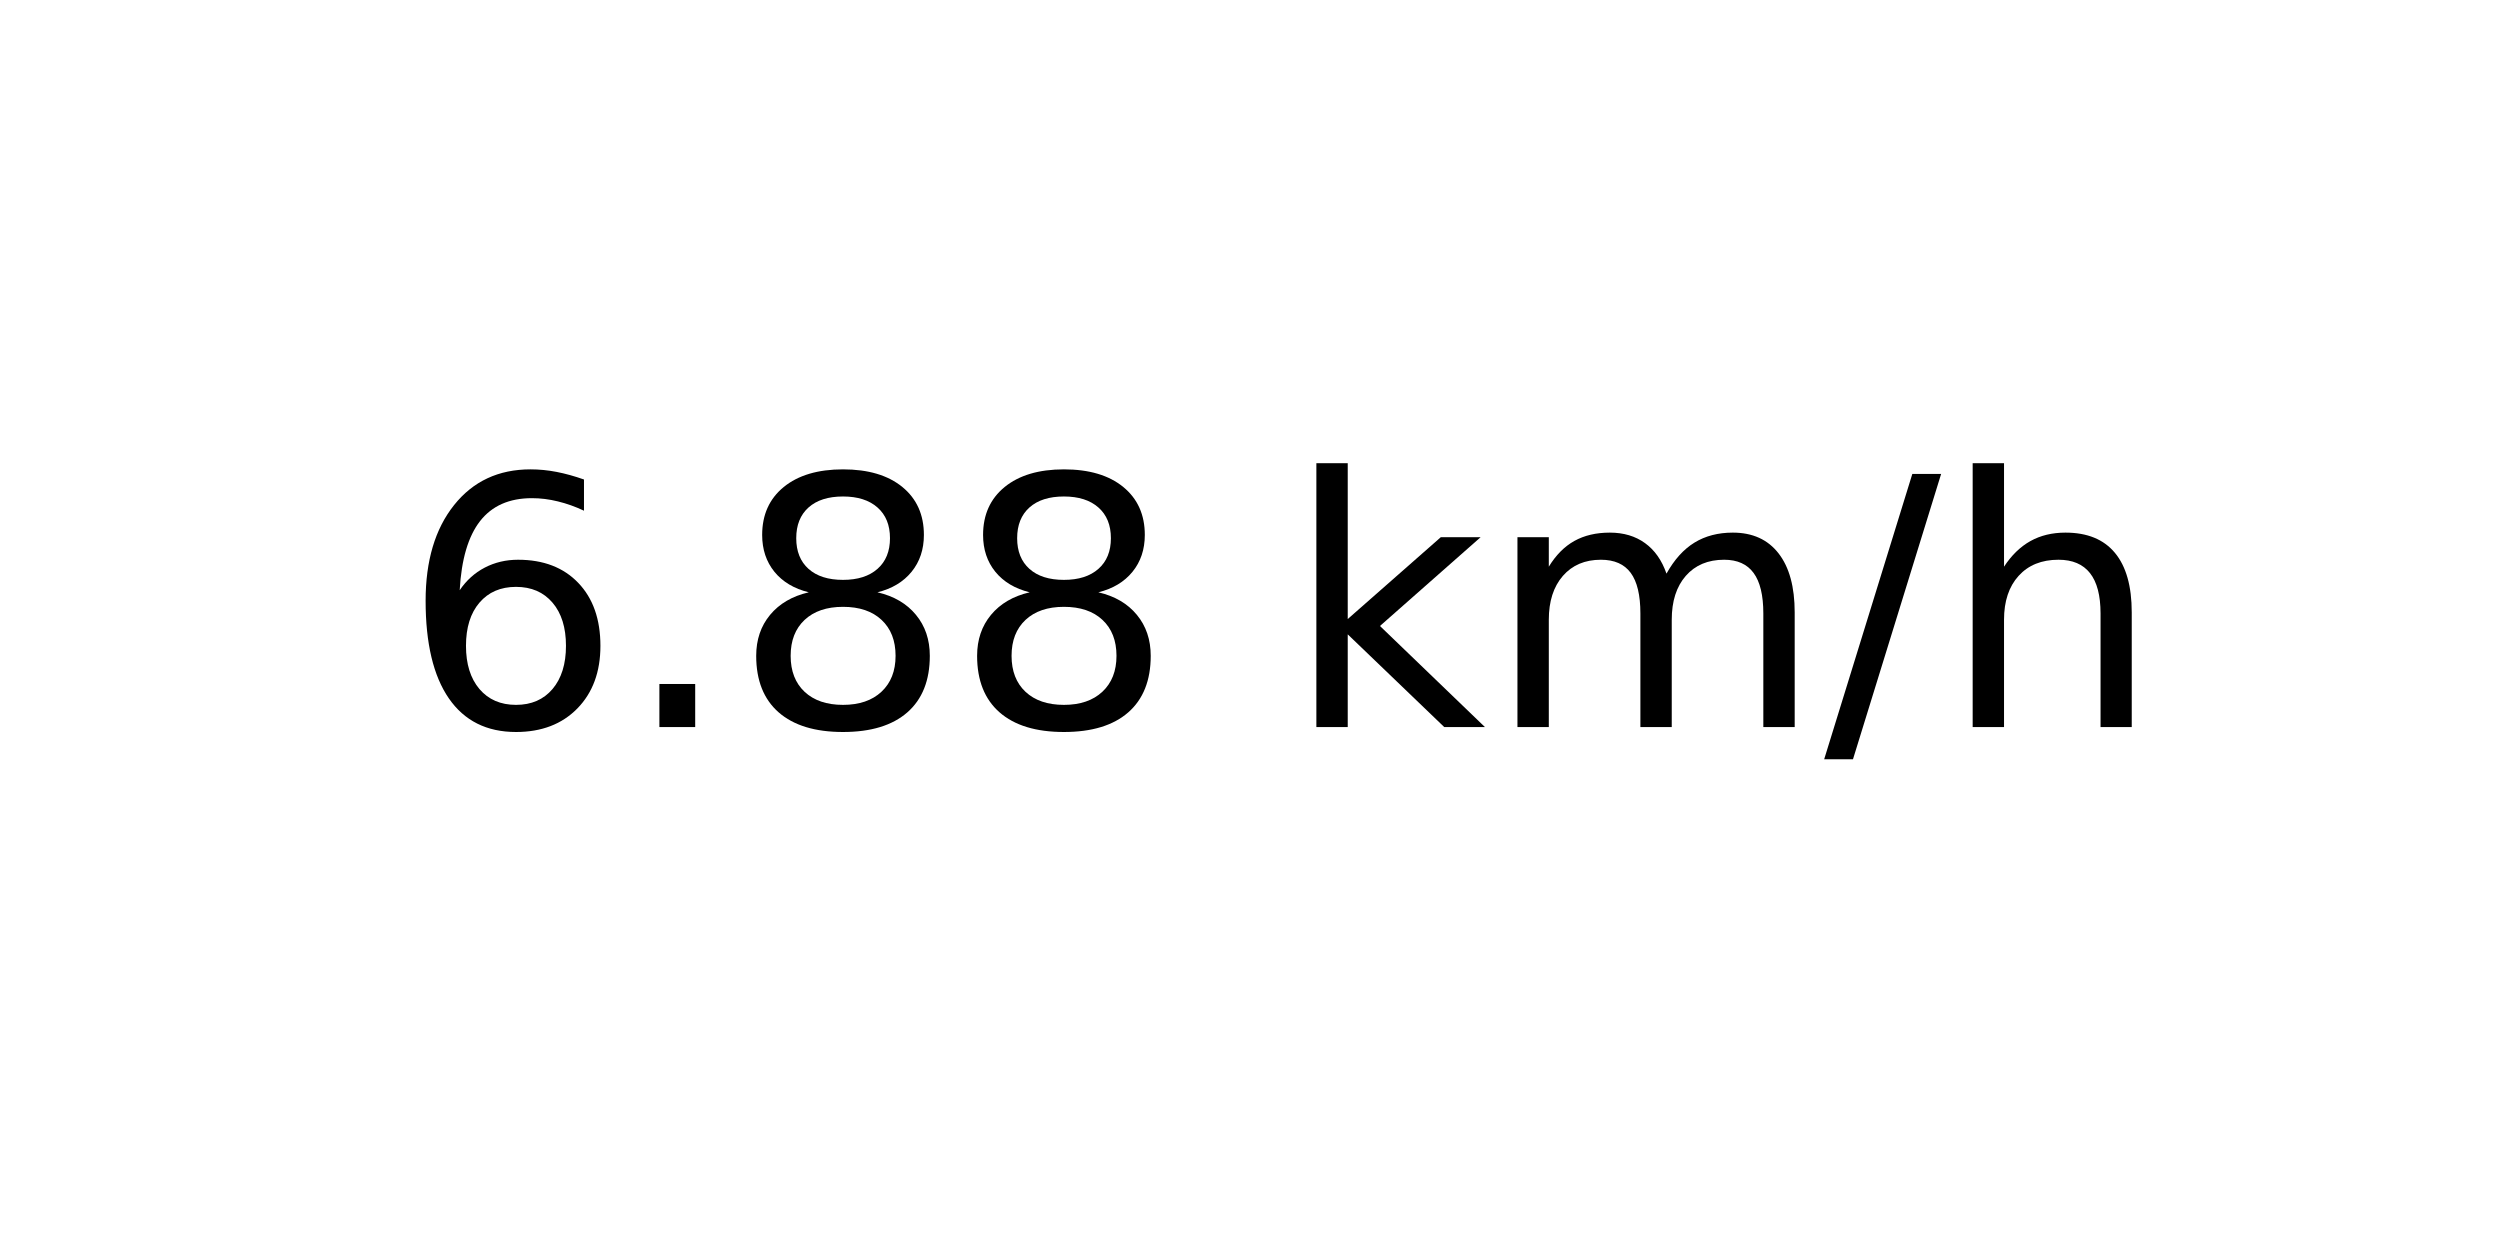
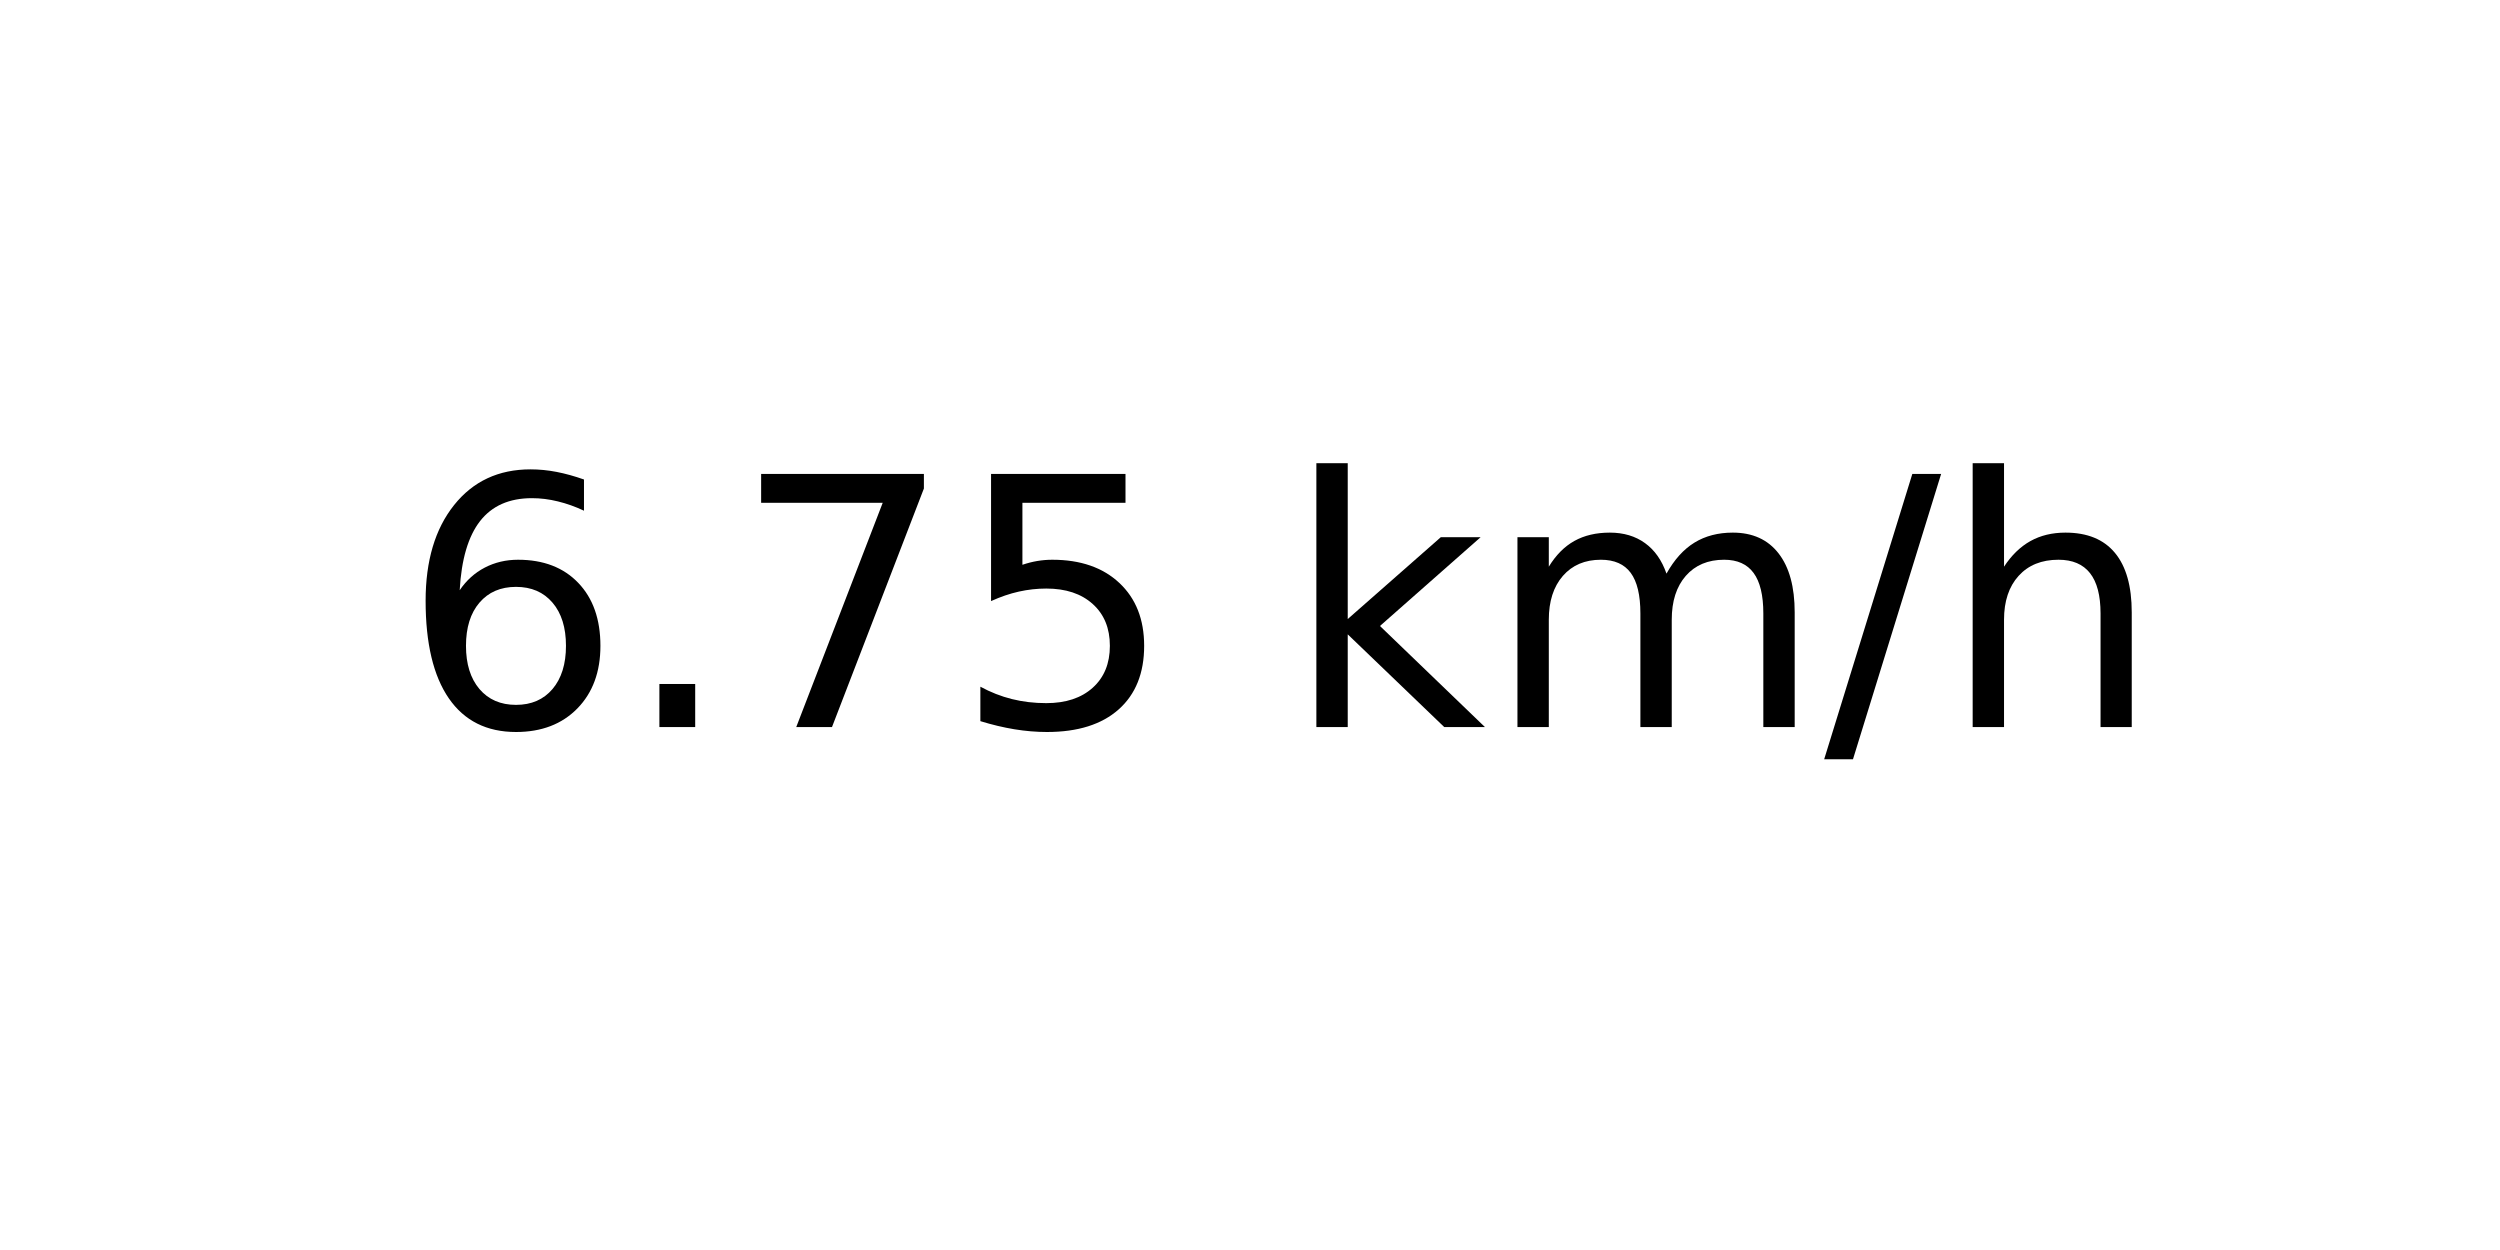
<svg xmlns="http://www.w3.org/2000/svg" xmlns:xlink="http://www.w3.org/1999/xlink" width="72pt" height="36pt" viewBox="0 0 72 36" version="1.1">
  <defs>
    <style type="text/css">*{stroke-linejoin: round; stroke-linecap: butt}</style>
  </defs>
  <g id="figure_1">
    <g id="axes_1">
      <g id="text_1">
        <g transform="translate(11.55937 20.93937) scale(0.1 -0.1)">
          <defs>
            <path id="DejaVuSans-36" d="M 2113 2584  Q 1688 2584 1439 2293  Q 1191 2003 1191 1497  Q 1191 994 1439 701  Q 1688 409 2113 409  Q 2538 409 2786 701  Q 3034 994 3034 1497  Q 3034 2003 2786 2293  Q 2538 2584 2113 2584  z M 3366 4563  L 3366 3988  Q 3128 4100 2886 4159  Q 2644 4219 2406 4219  Q 1781 4219 1451 3797  Q 1122 3375 1075 2522  Q 1259 2794 1537 2939  Q 1816 3084 2150 3084  Q 2853 3084 3261 2657  Q 3669 2231 3669 1497  Q 3669 778 3244 343  Q 2819 -91 2113 -91  Q 1303 -91 875 529  Q 447 1150 447 2328  Q 447 3434 972 4092  Q 1497 4750 2381 4750  Q 2619 4750 2861 4703  Q 3103 4656 3366 4563  z " transform="scale(0.015625)" />
            <path id="DejaVuSans-2e" d="M 684 794  L 1344 794  L 1344 0  L 684 0  L 684 794  z " transform="scale(0.015625)" />
-             <path id="DejaVuSans-38" d="M 2034 2216  Q 1584 2216 1326 1975  Q 1069 1734 1069 1313  Q 1069 891 1326 650  Q 1584 409 2034 409  Q 2484 409 2743 651  Q 3003 894 3003 1313  Q 3003 1734 2745 1975  Q 2488 2216 2034 2216  z M 1403 2484  Q 997 2584 770 2862  Q 544 3141 544 3541  Q 544 4100 942 4425  Q 1341 4750 2034 4750  Q 2731 4750 3128 4425  Q 3525 4100 3525 3541  Q 3525 3141 3298 2862  Q 3072 2584 2669 2484  Q 3125 2378 3379 2068  Q 3634 1759 3634 1313  Q 3634 634 3220 271  Q 2806 -91 2034 -91  Q 1263 -91 848 271  Q 434 634 434 1313  Q 434 1759 690 2068  Q 947 2378 1403 2484  z M 1172 3481  Q 1172 3119 1398 2916  Q 1625 2713 2034 2713  Q 2441 2713 2670 2916  Q 2900 3119 2900 3481  Q 2900 3844 2670 4047  Q 2441 4250 2034 4250  Q 1625 4250 1398 4047  Q 1172 3844 1172 3481  z " transform="scale(0.015625)" />
+             <path id="DejaVuSans-37" d="M 525 4666  L 3525 4666  L 3525 4397  L 1831 0  L 1172 0  L 2766 4134  L 525 4134  L 525 4666  z " transform="scale(0.015625)" />
+             <path id="DejaVuSans-35" d="M 691 4666  L 3169 4666  L 3169 4134  L 1269 4134  L 1269 2991  Q 1406 3038 1543 3061  Q 1681 3084 1819 3084  Q 2600 3084 3056 2656  Q 3513 2228 3513 1497  Q 3513 744 3044 326  Q 2575 -91 1722 -91  Q 1428 -91 1123 -41  Q 819 9 494 109  L 494 744  Q 775 591 1075 516  Q 1375 441 1709 441  Q 2250 441 2565 725  Q 2881 1009 2881 1497  Q 2881 1984 2565 2268  Q 2250 2553 1709 2553  Q 1456 2553 1204 2497  Q 953 2441 691 2322  L 691 4666  z " transform="scale(0.015625)" />
            <path id="DejaVuSans-20" transform="scale(0.015625)" />
            <path id="DejaVuSans-6b" d="M 581 4863  L 1159 4863  L 1159 1991  L 2875 3500  L 3609 3500  L 1753 1863  L 3688 0  L 2938 0  L 1159 1709  L 1159 0  L 581 0  L 581 4863  z " transform="scale(0.015625)" />
            <path id="DejaVuSans-6d" d="M 3328 2828  Q 3544 3216 3844 3400  Q 4144 3584 4550 3584  Q 5097 3584 5394 3201  Q 5691 2819 5691 2113  L 5691 0  L 5113 0  L 5113 2094  Q 5113 2597 4934 2840  Q 4756 3084 4391 3084  Q 3944 3084 3684 2787  Q 3425 2491 3425 1978  L 3425 0  L 2847 0  L 2847 2094  Q 2847 2600 2669 2842  Q 2491 3084 2119 3084  Q 1678 3084 1418 2786  Q 1159 2488 1159 1978  L 1159 0  L 581 0  L 581 3500  L 1159 3500  L 1159 2956  Q 1356 3278 1631 3431  Q 1906 3584 2284 3584  Q 2666 3584 2933 3390  Q 3200 3197 3328 2828  z " transform="scale(0.015625)" />
            <path id="DejaVuSans-2f" d="M 1625 4666  L 2156 4666  L 531 -594  L 0 -594  L 1625 4666  z " transform="scale(0.015625)" />
            <path id="DejaVuSans-68" d="M 3513 2113  L 3513 0  L 2938 0  L 2938 2094  Q 2938 2591 2744 2837  Q 2550 3084 2163 3084  Q 1697 3084 1428 2787  Q 1159 2491 1159 1978  L 1159 0  L 581 0  L 581 4863  L 1159 4863  L 1159 2956  Q 1366 3272 1645 3428  Q 1925 3584 2291 3584  Q 2894 3584 3203 3211  Q 3513 2838 3513 2113  z " transform="scale(0.015625)" />
          </defs>
          <use xlink:href="#DejaVuSans-36" />
          <use xlink:href="#DejaVuSans-2e" x="63.623" />
-           <use xlink:href="#DejaVuSans-38" x="95.41" />
-           <use xlink:href="#DejaVuSans-38" x="159.033" />
+           <use xlink:href="#DejaVuSans-37" x="95.41" />
+           <use xlink:href="#DejaVuSans-35" x="159.033" />
          <use xlink:href="#DejaVuSans-20" x="222.656" />
          <use xlink:href="#DejaVuSans-6b" x="254.443" />
          <use xlink:href="#DejaVuSans-6d" x="312.354" />
          <use xlink:href="#DejaVuSans-2f" x="409.766" />
          <use xlink:href="#DejaVuSans-68" x="443.457" />
        </g>
      </g>
    </g>
  </g>
</svg>
